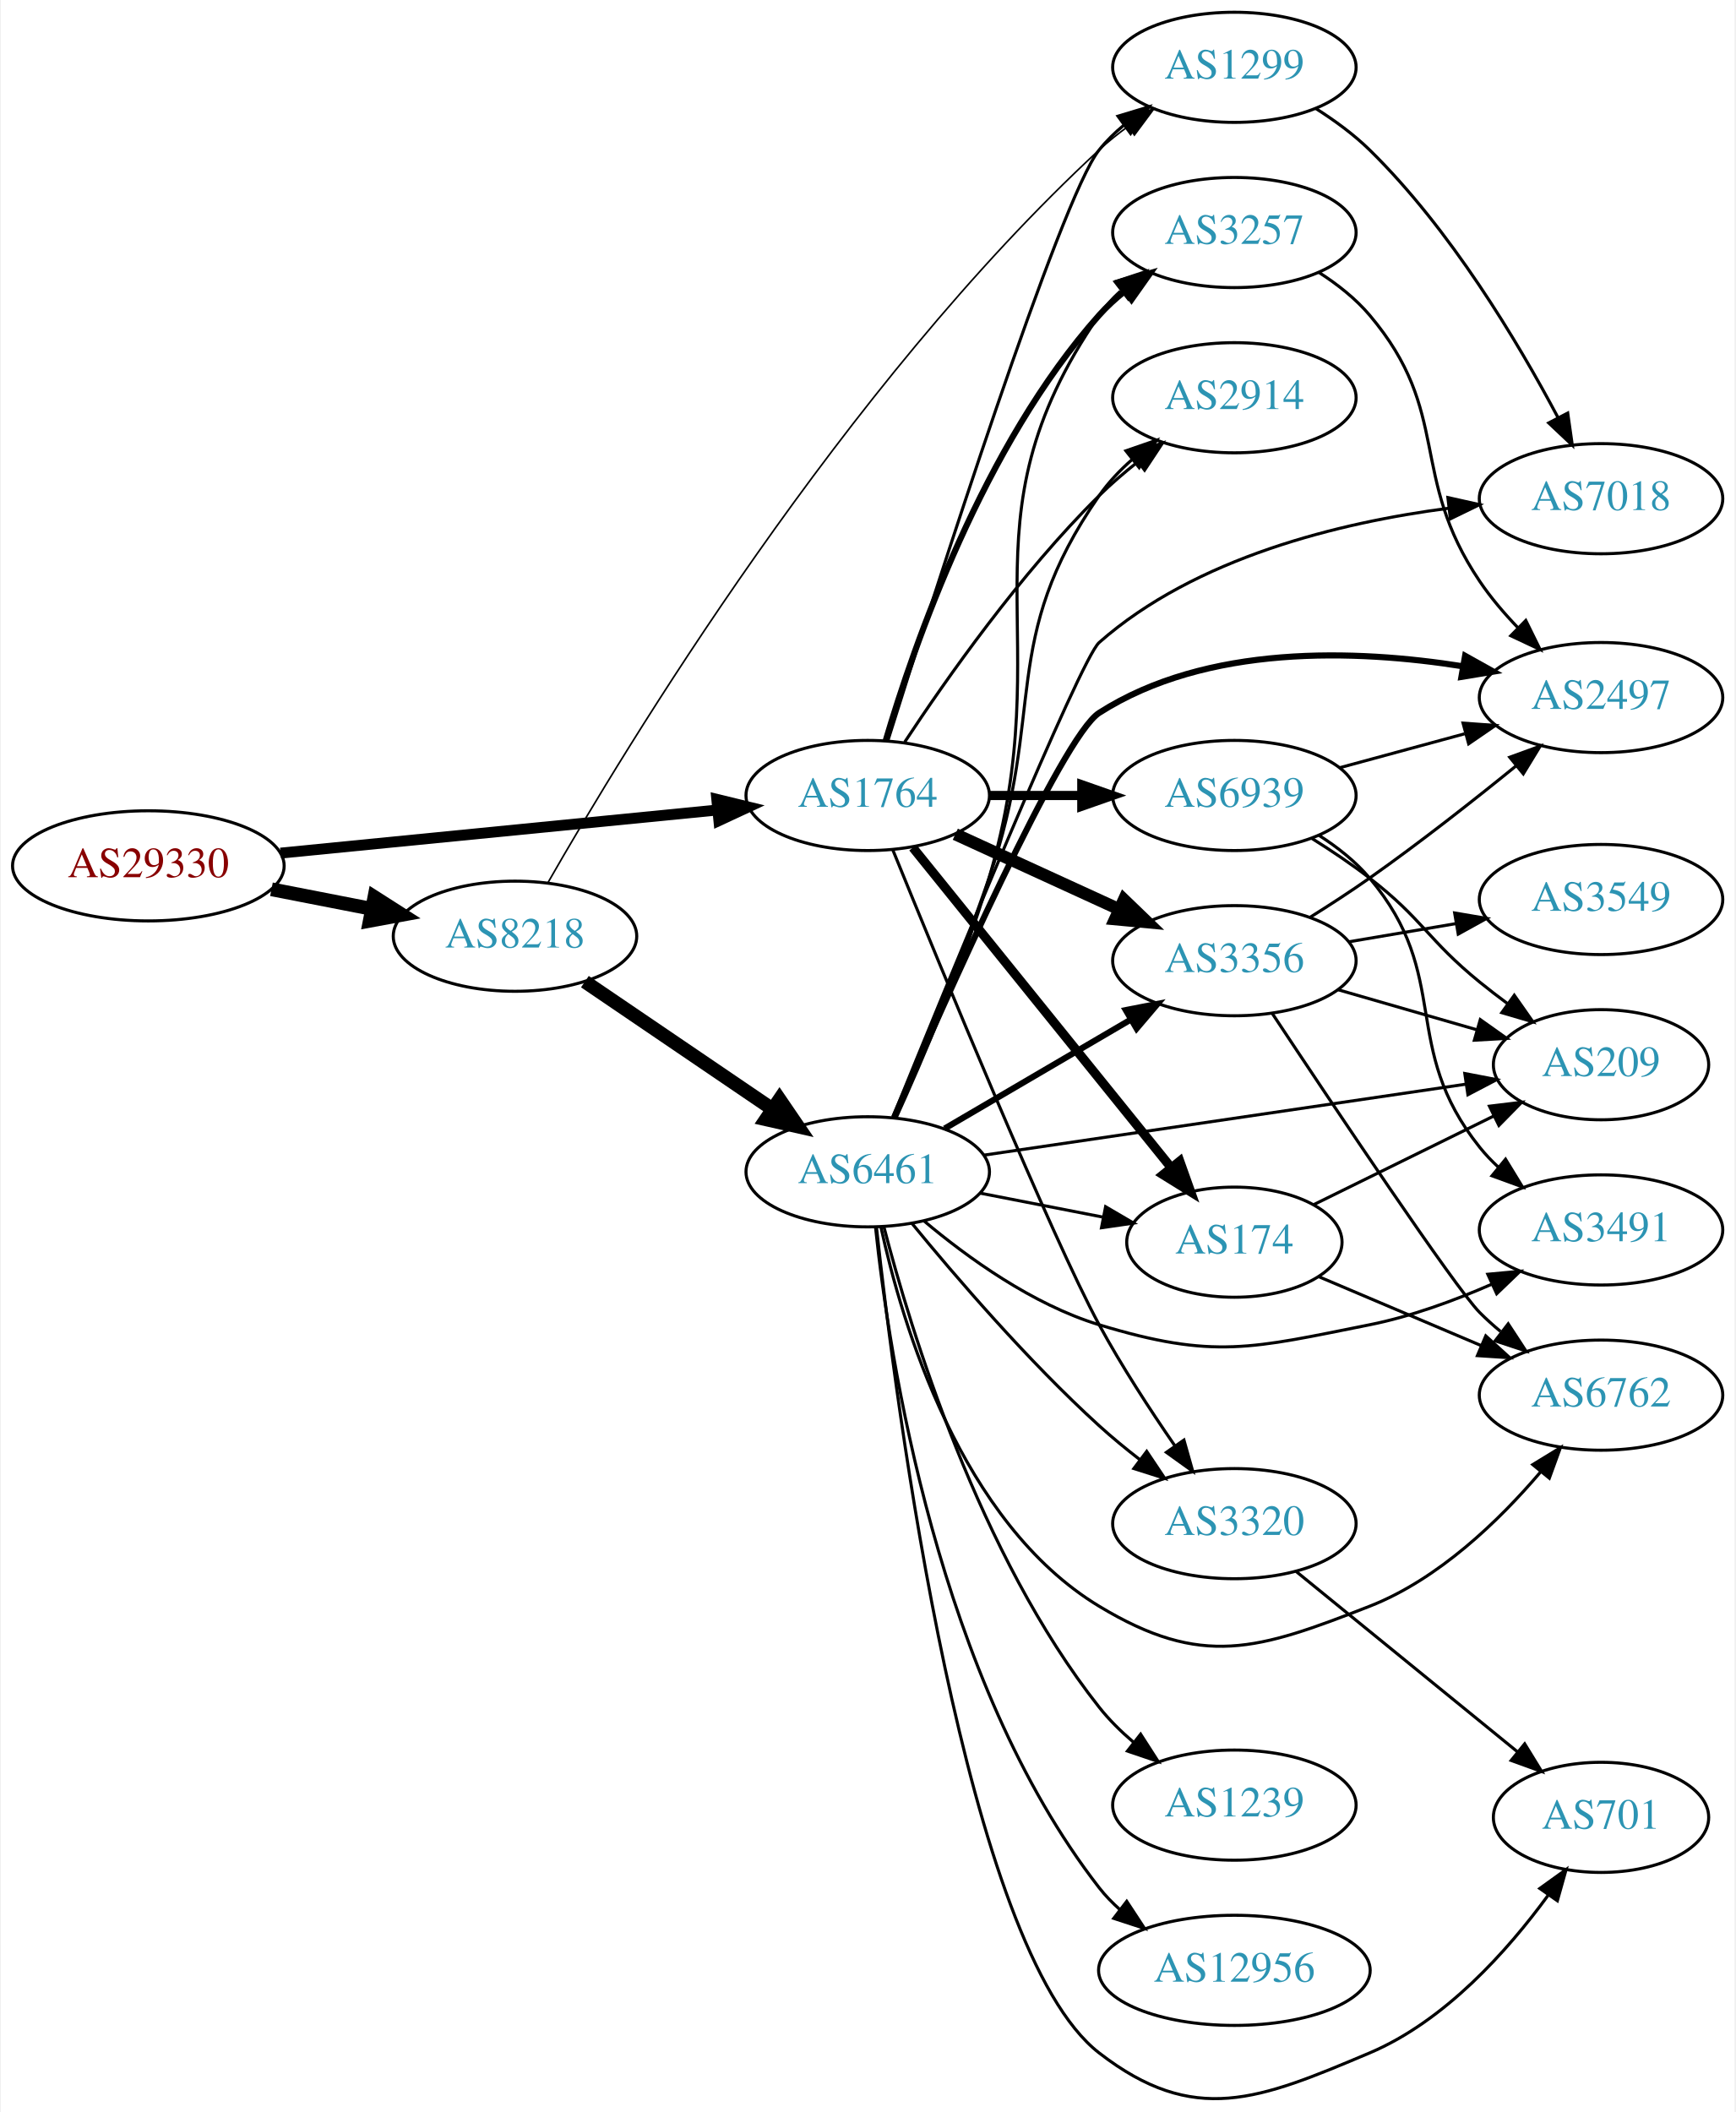
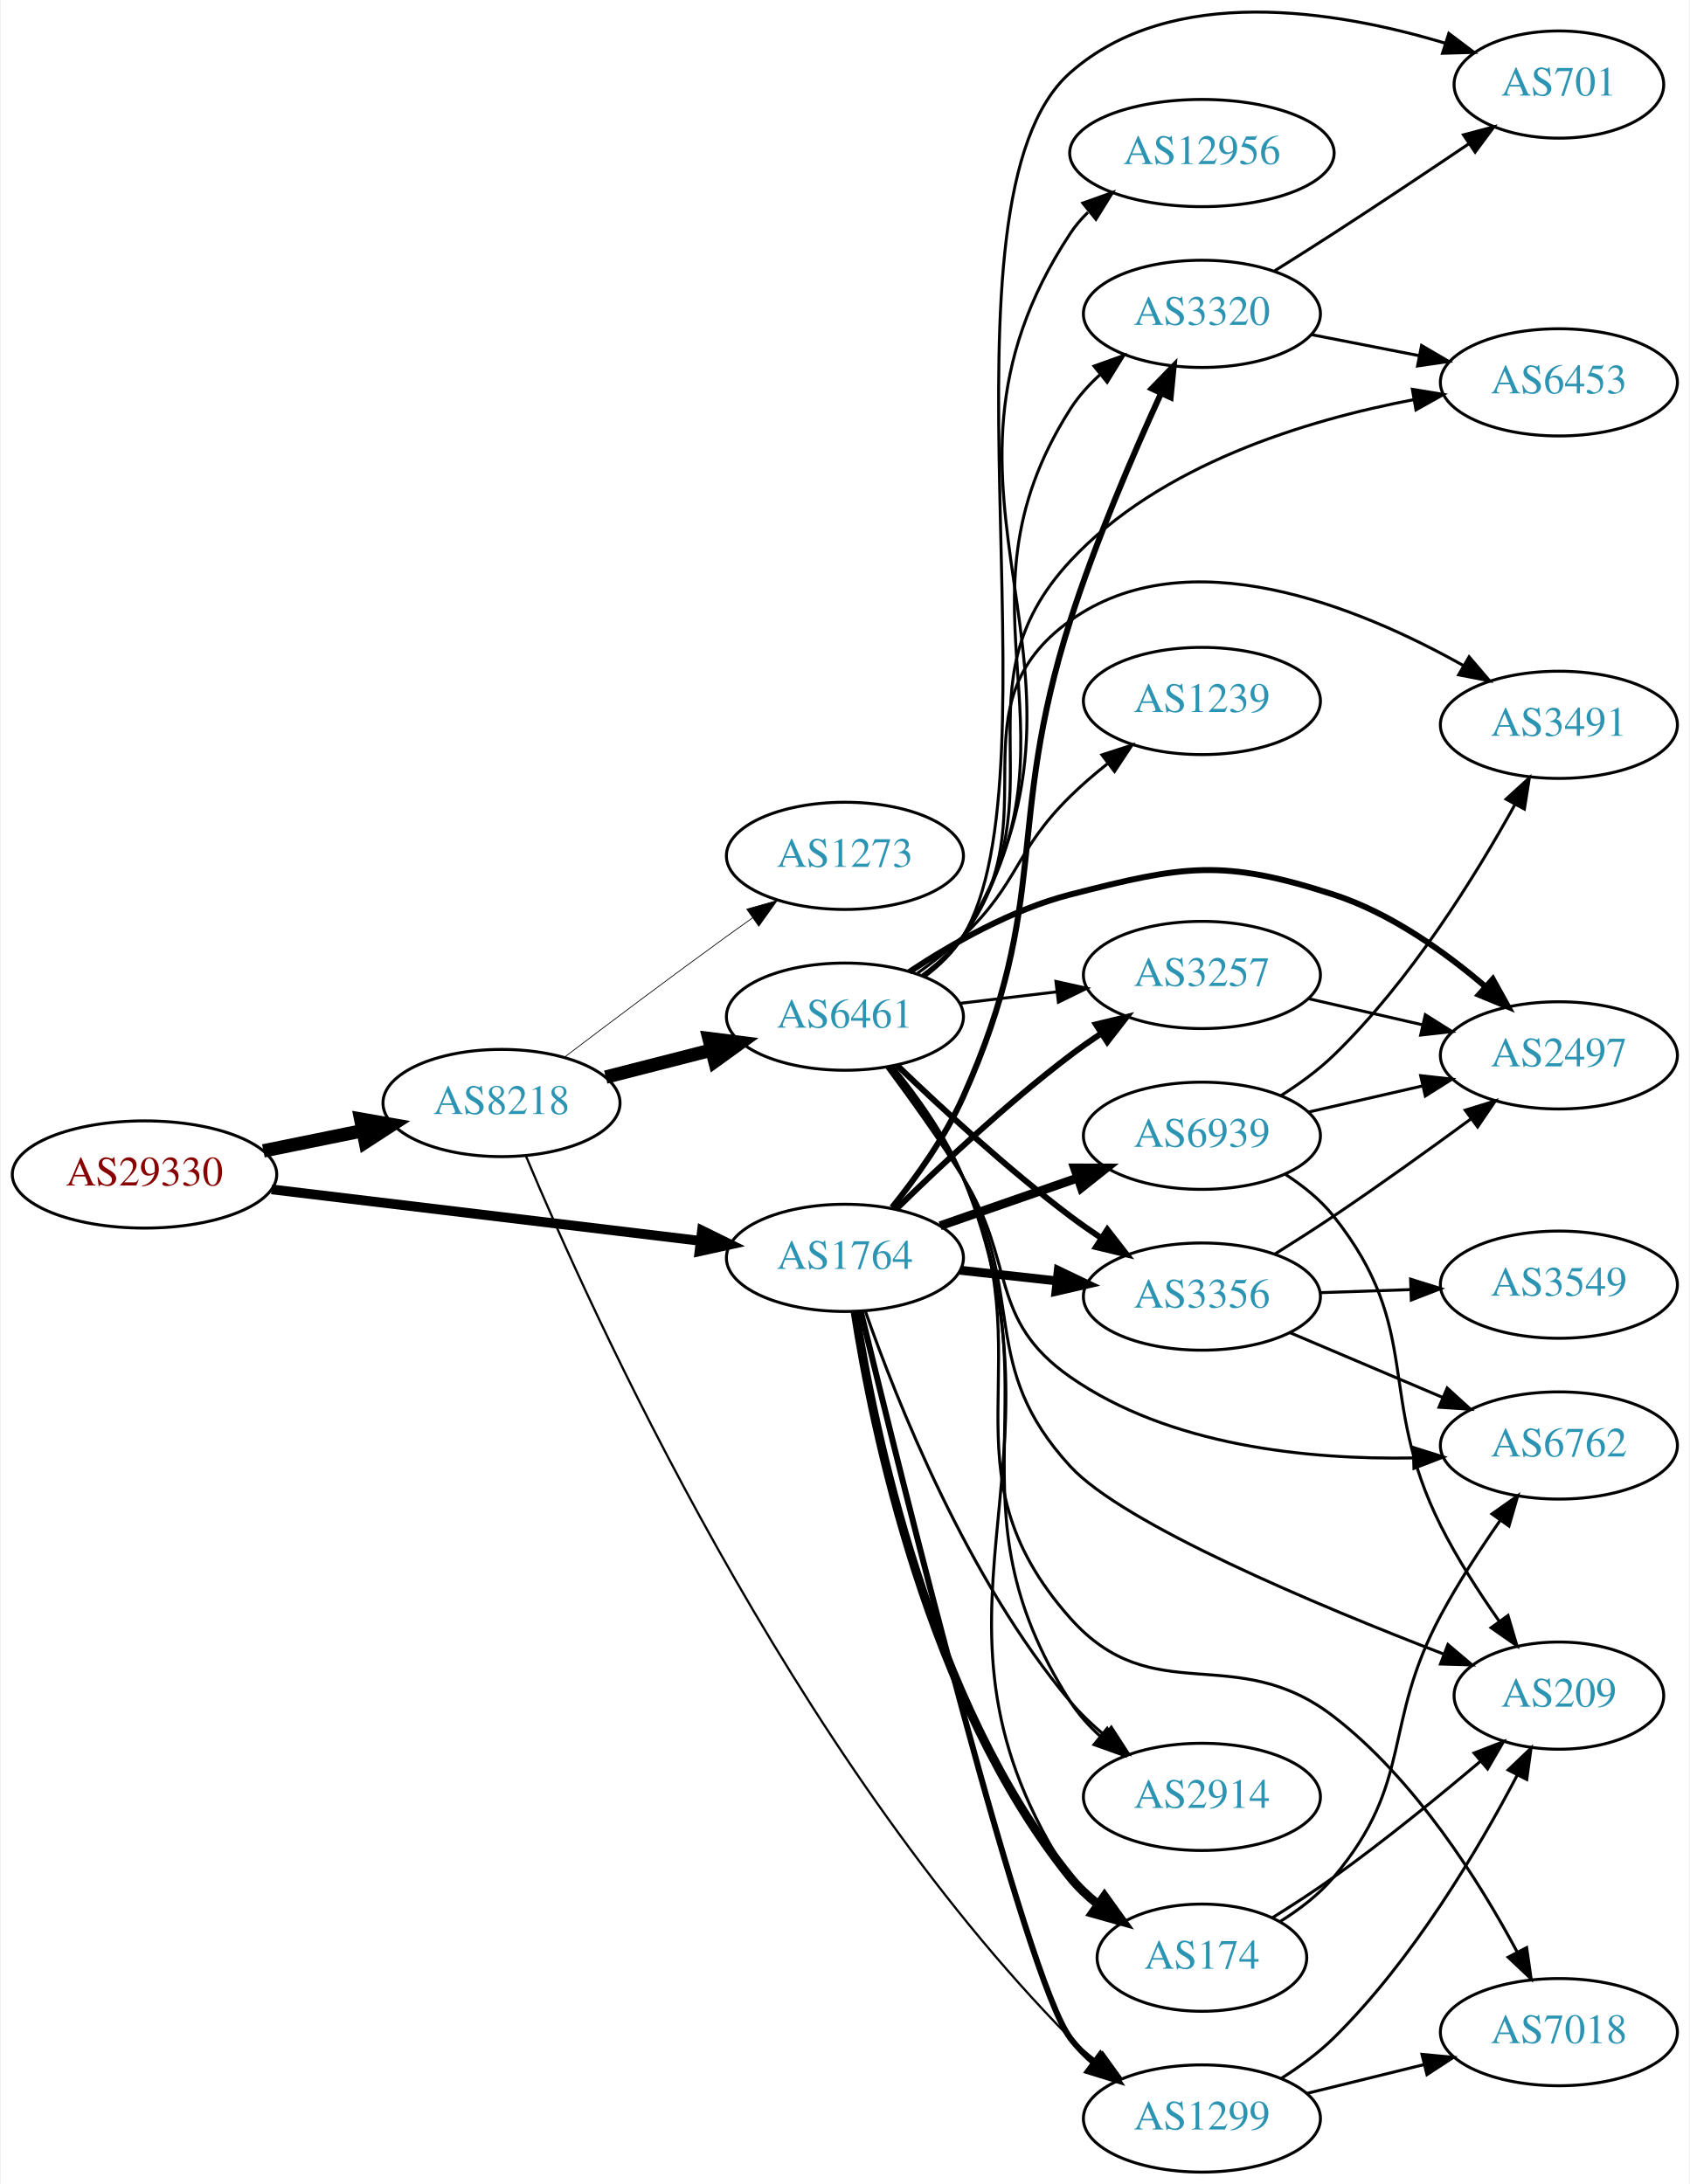
- <svg xmlns="http://www.w3.org/2000/svg" xmlns:xlink="http://www.w3.org/1999/xlink" width="567pt" height="690pt" viewBox="0.00 0.00 566.66 690.30">
-   <g id="graph0" class="graph" transform="scale(1 1) rotate(0) translate(4 686.305)">
-     <polygon fill="white" stroke="none" points="-4,4 -4,-686.305 562.663,-686.305 562.663,4 -4,4" />
+ <svg xmlns="http://www.w3.org/2000/svg" xmlns:xlink="http://www.w3.org/1999/xlink" width="567pt" height="733pt" viewBox="0.00 0.00 566.66 733.39">
+   <g id="graph0" class="graph" transform="scale(1 1) rotate(0) translate(4 729.393)">
+     <polygon fill="white" stroke="none" points="-4,4 -4,-729.393 562.663,-729.393 562.663,4 -4,4" />
    <g id="node1" class="node">
      <g id="a_node1">
        <a xlink:href="/asn/29330" xlink:title="AS29330 ~ NEXTLAYER-IN-A-BOX [AT]">
-           <ellipse fill="#ffffff" stroke="black" cx="44.196" cy="-403.305" rx="44.393" ry="18" />
-           <text text-anchor="middle" x="44.196" y="-399.605" font-family="Times,serif" font-size="14.00" fill="#880000">AS29330</text>
+           <ellipse fill="#ffffff" stroke="black" cx="44.196" cy="-335" rx="44.393" ry="18" />
+           <text text-anchor="middle" x="44.196" y="-331.3" font-family="Times,serif" font-size="14.00" fill="#880000">AS29330</text>
        </a>
      </g>
    </g>
    <g id="node2" class="node">
      <g id="a_node2">
        <a xlink:href="/asn/8218" xlink:title="AS8218 ~ legacy Neotelecoms [FR]">
-           <ellipse fill="#ffffff" stroke="black" cx="164.039" cy="-380.305" rx="39.794" ry="18" />
-           <text text-anchor="middle" x="164.039" y="-376.605" font-family="Times,serif" font-size="14.00" fill="#2c94b3">AS8218</text>
+           <ellipse fill="#ffffff" stroke="black" cx="164.039" cy="-359" rx="39.794" ry="18" />
+           <text text-anchor="middle" x="164.039" y="-355.3" font-family="Times,serif" font-size="14.00" fill="#2c94b3">AS8218</text>
        </a>
      </g>
    </g>
    <g id="edge1" class="edge">
-       <path fill="none" stroke="black" stroke-width="4.5" d="M84.436,-395.646C94.888,-393.606 106.274,-391.384 117.052,-389.28" />
-       <polygon fill="black" stroke="black" stroke-width="4.5" points="118.089,-393.09 127.149,-387.309 116.58,-385.361 118.089,-393.09" />
+       <path fill="none" stroke="black" stroke-width="4.5" d="M84.109,-342.925C94.785,-345.099 106.456,-347.476 117.47,-349.719" />
+       <polygon fill="black" stroke="black" stroke-width="4.5" points="116.768,-353.595 127.352,-351.732 118.339,-345.878 116.768,-353.595" />
    </g>
    <g id="node3" class="node">
      <g id="a_node3">
        <a xlink:href="/asn/1764" xlink:title="AS1764 ~ NEXTLAYER-AS [AT]">
-           <ellipse fill="#ffffff" stroke="black" cx="279.332" cy="-426.305" rx="39.794" ry="18" />
-           <text text-anchor="middle" x="279.332" y="-422.605" font-family="Times,serif" font-size="14.00" fill="#2c94b3">AS1764</text>
+           <ellipse fill="#ffffff" stroke="black" cx="279.332" cy="-307" rx="39.794" ry="18" />
+           <text text-anchor="middle" x="279.332" y="-303.3" font-family="Times,serif" font-size="14.00" fill="#2c94b3">AS1764</text>
        </a>
      </g>
    </g>
    <g id="edge2" class="edge">
-       <path fill="none" stroke="black" stroke-width="3.553" d="M87.415,-407.47C127.661,-411.44 188.2,-417.413 230.277,-421.564" />
-       <polygon fill="black" stroke="black" stroke-width="3.553" points="229.991,-425.053 240.286,-422.551 230.678,-418.086 229.991,-425.053" />
+       <path fill="none" stroke="black" stroke-width="3.273" d="M86.876,-329.994C127.289,-325.141 188.527,-317.786 230.812,-312.707" />
+       <polygon fill="black" stroke="black" stroke-width="3.273" points="231.351,-316.168 240.862,-311.5 230.516,-309.218 231.351,-316.168" />
    </g>
    <g id="node4" class="node">
      <g id="a_node4">
        <a xlink:href="/asn/6461" xlink:title="AS6461 ~ Zayo Bandwidth [US]">
-           <ellipse fill="#ffffff" stroke="black" cx="279.332" cy="-303.305" rx="39.794" ry="18" />
-           <text text-anchor="middle" x="279.332" y="-299.605" font-family="Times,serif" font-size="14.00" fill="#2c94b3">AS6461</text>
+           <ellipse fill="#ffffff" stroke="black" cx="279.332" cy="-388" rx="39.794" ry="18" />
+           <text text-anchor="middle" x="279.332" y="-384.3" font-family="Times,serif" font-size="14.00" fill="#2c94b3">AS6461</text>
        </a>
      </g>
    </g>
    <g id="edge3" class="edge">
-       <path fill="none" stroke="black" stroke-width="4.5" d="M186.883,-365.458C204.28,-353.634 228.827,-336.95 248.11,-323.845" />
-       <polygon fill="black" stroke="black" stroke-width="4.5" points="250.497,-326.983 256.555,-318.106 246.071,-320.47 250.497,-326.983" />
+       <path fill="none" stroke="black" stroke-width="4.5" d="M199.03,-367.701C210.233,-370.568 222.85,-373.798 234.671,-376.824" />
+       <polygon fill="black" stroke="black" stroke-width="4.5" points="233.7,-380.64 244.364,-379.305 235.653,-373.011 233.7,-380.64" />
    </g>
    <g id="node5" class="node">
      <g id="a_node5">
        <a xlink:href="/asn/1299" xlink:title="AS1299 ~ Telia Carrier [EU]">
-           <ellipse fill="#ffffff" stroke="black" cx="399.174" cy="-664.305" rx="39.794" ry="18" />
-           <text text-anchor="middle" x="399.174" y="-660.605" font-family="Times,serif" font-size="14.00" fill="#2c94b3">AS1299</text>
+           <ellipse fill="#ffffff" stroke="black" cx="399.174" cy="-18" rx="39.794" ry="18" />
+           <text text-anchor="middle" x="399.174" y="-14.3" font-family="Times,serif" font-size="14.00" fill="#2c94b3">AS1299</text>
        </a>
      </g>
    </g>
    <g id="edge4" class="edge">
-       <path fill="none" stroke="black" stroke-width="0.529" d="M174.709,-397.644C199.913,-441.73 271.486,-560.071 354.978,-637.305 357.889,-639.998 361.106,-642.576 364.432,-644.997" />
-       <polygon fill="black" stroke="black" stroke-width="0.529" points="362.569,-647.962 372.813,-650.666 366.491,-642.164 362.569,-647.962" />
-     </g>
-     <g id="edge27" class="edge">
-       <path fill="none" stroke="black" d="M285.887,-444.115C300.958,-492.101 342.334,-621.544 354.978,-637.305 357.33,-640.237 360.092,-642.939 363.062,-645.408" />
-       <polygon fill="black" stroke="black" points="361.131,-648.331 371.274,-651.392 365.254,-642.674 361.131,-648.331" />
+       <path fill="none" stroke="black" stroke-width="0.75" d="M172.289,-341.094C193.738,-289.826 261.289,-140.069 354.978,-45 357.616,-42.323 360.569,-39.791 363.659,-37.429" />
+       <polygon fill="black" stroke="black" stroke-width="0.75" points="365.833,-40.18 372.038,-31.592 361.832,-34.436 365.833,-40.18" />
    </g>
    <g id="node6" class="node">
      <g id="a_node6">
-         <a xlink:href="/asn/3257" xlink:title="AS3257 ~ GTT [DE]">
-           <ellipse fill="#ffffff" stroke="black" cx="399.174" cy="-610.305" rx="39.794" ry="18" />
-           <text text-anchor="middle" x="399.174" y="-606.605" font-family="Times,serif" font-size="14.00" fill="#2c94b3">AS3257</text>
-         </a>
-       </g>
-     </g>
-     <g id="edge23" class="edge">
-       <path fill="none" stroke="black" stroke-width="2" d="M285.195,-444.187C294.425,-475.441 317.024,-540.722 354.978,-583.305 357.479,-586.111 360.34,-588.729 363.373,-591.145" />
-       <polygon fill="black" stroke="black" stroke-width="2" points="361.496,-594.105 371.672,-597.056 365.557,-588.404 361.496,-594.105" />
+         <a xlink:href="/asn/1273" xlink:title="AS1273 ~ Vodafone Group PLC [EU]">
+           <ellipse fill="#ffffff" stroke="black" cx="279.332" cy="-442" rx="39.794" ry="18" />
+           <text text-anchor="middle" x="279.332" y="-438.3" font-family="Times,serif" font-size="14.00" fill="#2c94b3">AS1273</text>
+         </a>
+       </g>
+     </g>
+     <g id="edge5" class="edge">
+       <path fill="none" stroke="black" stroke-width="0.25" d="M185.178,-374.398C200.123,-385.753 221.052,-401.508 239.685,-415 242.488,-417.03 245.419,-419.125 248.36,-421.21" />
+       <polygon fill="black" stroke="black" stroke-width="0.25" points="246.382,-424.098 256.574,-426.991 250.411,-418.373 246.382,-424.098" />
+     </g>
+     <g id="edge29" class="edge">
+       <path fill="none" stroke="black" stroke-width="2" d="M284.661,-289.011C298.217,-233.138 339.84,-65.128 354.978,-45 357.237,-41.996 359.937,-39.246 362.868,-36.747" />
+       <polygon fill="black" stroke="black" stroke-width="2" points="365.063,-39.477 371.027,-30.72 360.904,-33.847 365.063,-39.477" />
    </g>
    <g id="node7" class="node">
      <g id="a_node7">
-         <a xlink:href="/asn/2914" xlink:title="AS2914 ~ NTT America, Inc. [US]">
-           <ellipse fill="#ffffff" stroke="black" cx="399.174" cy="-556.305" rx="39.794" ry="18" />
-           <text text-anchor="middle" x="399.174" y="-552.605" font-family="Times,serif" font-size="14.00" fill="#2c94b3">AS2914</text>
-         </a>
-       </g>
-     </g>
-     <g id="edge26" class="edge">
-       <path fill="none" stroke="black" d="M291.421,-443.771C304.96,-464.341 329.25,-498.918 354.978,-524.305 358.783,-528.06 363.049,-531.736 367.377,-535.182" />
-       <polygon fill="black" stroke="black" points="365.594,-538.223 375.675,-541.482 369.827,-532.647 365.594,-538.223" />
+         <a xlink:href="/asn/174" xlink:title="AS174 ~ Cogent Communications [US]">
+           <ellipse fill="#ffffff" stroke="black" cx="399.174" cy="-72" rx="35.194" ry="18" />
+           <text text-anchor="middle" x="399.174" y="-68.3" font-family="Times,serif" font-size="14.00" fill="#2c94b3">AS174</text>
+         </a>
+       </g>
+     </g>
+     <g id="edge24" class="edge">
+       <path fill="none" stroke="black" stroke-width="3" d="M282.75,-288.916C288.724,-250.228 307.309,-158.147 354.978,-99 357.663,-95.669 360.875,-92.633 364.32,-89.899" />
+       <polygon fill="black" stroke="black" stroke-width="3" points="366.458,-92.675 372.641,-84.072 362.442,-86.941 366.458,-92.675" />
    </g>
    <g id="node8" class="node">
      <g id="a_node8">
-         <a xlink:href="/asn/174" xlink:title="AS174 ~ Cogent Communications [US]">
-           <ellipse fill="#ffffff" stroke="black" cx="399.174" cy="-280.305" rx="35.194" ry="18" />
-           <text text-anchor="middle" x="399.174" y="-276.605" font-family="Times,serif" font-size="14.00" fill="#2c94b3">AS174</text>
+         <a xlink:href="/asn/3257" xlink:title="AS3257 ~ GTT [DE]">
+           <ellipse fill="#ffffff" stroke="black" cx="399.174" cy="-402" rx="39.794" ry="18" />
+           <text text-anchor="middle" x="399.174" y="-398.3" font-family="Times,serif" font-size="14.00" fill="#2c94b3">AS3257</text>
        </a>
      </g>
    </g>
    <g id="edge25" class="edge">
-       <path fill="none" stroke="black" stroke-width="3" d="M294.08,-409.271C314.947,-383.418 354.704,-334.162 378.588,-304.571" />
-       <polygon fill="black" stroke="black" stroke-width="3" points="381.317,-306.762 384.874,-296.782 375.87,-302.365 381.317,-306.762" />
+       <path fill="none" stroke="black" stroke-width="2" d="M296.48,-323.296C311.116,-337.671 333.605,-358.795 354.978,-375 358.308,-377.525 361.88,-380.037 365.492,-382.456" />
+       <polygon fill="black" stroke="black" stroke-width="2" points="363.597,-385.399 373.895,-387.892 367.399,-379.522 363.597,-385.399" />
+     </g>
+     <g id="node14" class="node">
+       <g id="a_node14">
+         <a xlink:href="/asn/3356" xlink:title="AS3356 ~ Level 3 Parent, LLC [US]">
+           <ellipse fill="#ffffff" stroke="black" cx="399.174" cy="-294" rx="39.794" ry="18" />
+           <text text-anchor="middle" x="399.174" y="-290.3" font-family="Times,serif" font-size="14.00" fill="#2c94b3">AS3356</text>
+         </a>
+       </g>
+     </g>
+     <g id="edge28" class="edge">
+       <path fill="none" stroke="black" stroke-width="3" d="M317.942,-302.851C328.253,-301.713 339.57,-300.465 350.37,-299.274" />
+       <polygon fill="black" stroke="black" stroke-width="3" points="350.961,-302.73 360.517,-298.154 350.194,-295.772 350.961,-302.73" />
+     </g>
+     <g id="node17" class="node">
+       <g id="a_node17">
+         <a xlink:href="/asn/2914" xlink:title="AS2914 ~ NTT America, Inc. [US]">
+           <ellipse fill="#ffffff" stroke="black" cx="399.174" cy="-126" rx="39.794" ry="18" />
+           <text text-anchor="middle" x="399.174" y="-122.3" font-family="Times,serif" font-size="14.00" fill="#2c94b3">AS2914</text>
+         </a>
+       </g>
+     </g>
+     <g id="edge23" class="edge">
+       <path fill="none" stroke="black" d="M286.258,-288.913C296.64,-259.188 320.358,-199.201 354.978,-158 358.344,-153.994 362.307,-150.208 366.445,-146.738" />
+       <polygon fill="black" stroke="black" points="368.754,-149.376 374.505,-140.478 364.461,-143.848 368.754,-149.376" />
+     </g>
+     <g id="node18" class="node">
+       <g id="a_node18">
+         <a xlink:href="/asn/3320" xlink:title="AS3320 ~ DTAG [DE]">
+           <ellipse fill="#ffffff" stroke="black" cx="399.174" cy="-624" rx="39.794" ry="18" />
+           <text text-anchor="middle" x="399.174" y="-620.3" font-family="Times,serif" font-size="14.00" fill="#2c94b3">AS3320</text>
+         </a>
+       </g>
+     </g>
+     <g id="edge27" class="edge">
+       <path fill="none" stroke="black" stroke-width="2" d="M295.129,-323.9C303.283,-334.033 312.944,-347.533 318.978,-361 348.782,-427.517 332.798,-451.568 354.978,-521 363.447,-547.509 375.996,-576.667 385.389,-597.172" />
+       <polygon fill="black" stroke="black" stroke-width="2" points="382.33,-598.896 389.715,-606.494 388.68,-595.949 382.33,-598.896" />
+     </g>
+     <g id="node22" class="node">
+       <g id="a_node22">
+         <a xlink:href="/asn/6939" xlink:title="AS6939 ~ Hurricane Electric LLC [US]">
+           <ellipse fill="#ffffff" stroke="black" cx="399.174" cy="-348" rx="39.794" ry="18" />
+           <text text-anchor="middle" x="399.174" y="-344.3" font-family="Times,serif" font-size="14.00" fill="#2c94b3">AS6939</text>
+         </a>
+       </g>
+     </g>
+     <g id="edge26" class="edge">
+       <path fill="none" stroke="black" stroke-width="3" d="M311.293,-317.772C325.39,-322.677 342.266,-328.548 357.38,-333.807" />
+       <polygon fill="black" stroke="black" stroke-width="3" points="356.415,-337.177 367.01,-337.157 358.715,-330.566 356.415,-337.177" />
+     </g>
+     <g id="edge6" class="edge">
+       <path fill="none" stroke="black" d="M295.482,-371.251C303.753,-361.168 313.414,-347.668 318.978,-334 358.816,-236.135 296.888,-187.262 354.978,-99 357.33,-95.426 360.336,-92.239 363.664,-89.42" />
+       <polygon fill="black" stroke="black" points="365.801,-92.194 371.859,-83.501 361.703,-86.519 365.801,-92.194" />
+     </g>
+     <g id="edge7" class="edge">
+       <path fill="none" stroke="black" d="M317.942,-392.468C328.253,-393.693 339.57,-395.038 350.37,-396.321" />
+       <polygon fill="black" stroke="black" points="350.174,-399.822 360.517,-397.526 351,-392.871 350.174,-399.822" />
+     </g>
+     <g id="node9" class="node">
+       <g id="a_node9">
+         <a xlink:href="/asn/701" xlink:title="AS701 ~ UUNET [US]">
+           <ellipse fill="#ffffff" stroke="black" cx="519.017" cy="-701" rx="35.194" ry="18" />
+           <text text-anchor="middle" x="519.017" y="-697.3" font-family="Times,serif" font-size="14.00" fill="#2c94b3">AS701</text>
+         </a>
+       </g>
+     </g>
+     <g id="edge8" class="edge">
+       <path fill="none" stroke="black" d="M306.021,-401.372C311.058,-405.128 315.768,-409.672 318.978,-415 352.491,-470.624 306.313,-662.002 354.978,-705 388.919,-734.988 444.1,-725.939 480.726,-714.928" />
+       <polygon fill="black" stroke="black" points="482.067,-718.174 490.531,-711.801 479.94,-711.505 482.067,-718.174" />
+     </g>
+     <g id="node10" class="node">
+       <g id="a_node10">
+         <a xlink:href="/asn/209" xlink:title="AS209 ~ CenturyLink Communications, LLC [US]">
+           <ellipse fill="#ffffff" stroke="black" cx="519.017" cy="-160" rx="35.194" ry="18" />
+           <text text-anchor="middle" x="519.017" y="-156.3" font-family="Times,serif" font-size="14.00" fill="#2c94b3">AS209</text>
+         </a>
+       </g>
+     </g>
+     <g id="edge9" class="edge">
+       <path fill="none" stroke="black" d="M294.093,-371.252C302.092,-360.954 311.948,-347.236 318.978,-334 340.549,-293.389 323.887,-270.881 354.978,-237 372.846,-217.528 438.069,-190.246 480.407,-173.926" />
+       <polygon fill="black" stroke="black" points="481.757,-177.157 489.851,-170.321 479.261,-170.618 481.757,-177.157" />
+     </g>
+     <g id="node11" class="node">
+       <g id="a_node11">
+         <a xlink:href="/asn/7018" xlink:title="AS7018 ~ AT&amp;T Services, Inc. [US]">
+           <ellipse fill="#ffffff" stroke="black" cx="519.017" cy="-47" rx="39.794" ry="18" />
+           <text text-anchor="middle" x="519.017" y="-43.3" font-family="Times,serif" font-size="14.00" fill="#2c94b3">AS7018</text>
+         </a>
+       </g>
+     </g>
+     <g id="edge10" class="edge">
+       <path fill="none" stroke="black" d="M295.042,-371.06C303.166,-360.914 312.828,-347.414 318.978,-334 347.192,-272.464 310.034,-236.623 354.978,-186 382.819,-154.642 410.173,-178.62 443.37,-153 470.777,-131.849 492.197,-97.85 504.93,-74.076" />
+       <polygon fill="black" stroke="black" points="508.196,-75.382 509.692,-64.893 501.982,-72.159 508.196,-75.382" />
    </g>
    <g id="node12" class="node">
      <g id="a_node12">
-         <a xlink:href="/asn/3356" xlink:title="AS3356 ~ Level 3 Parent, LLC [US]">
-           <ellipse fill="#ffffff" stroke="black" cx="399.174" cy="-372.305" rx="39.794" ry="18" />
-           <text text-anchor="middle" x="399.174" y="-368.605" font-family="Times,serif" font-size="14.00" fill="#2c94b3">AS3356</text>
-         </a>
-       </g>
-     </g>
-     <g id="edge22" class="edge">
-       <path fill="none" stroke="black" stroke-width="4" d="M307.96,-413.644C323.917,-406.332 344.188,-397.043 361.471,-389.124" />
-       <polygon fill="black" stroke="black" stroke-width="4" points="363.085,-392.234 370.718,-384.886 360.169,-385.87 363.085,-392.234" />
-     </g>
-     <g id="node14" class="node">
-       <g id="a_node14">
-         <a xlink:href="/asn/3320" xlink:title="AS3320 ~ DTAG [DE]">
-           <ellipse fill="#ffffff" stroke="black" cx="399.174" cy="-188.305" rx="39.794" ry="18" />
-           <text text-anchor="middle" x="399.174" y="-184.605" font-family="Times,serif" font-size="14.00" fill="#2c94b3">AS3320</text>
-         </a>
-       </g>
-     </g>
-     <g id="edge24" class="edge">
-       <path fill="none" stroke="black" d="M287.478,-408.649C302.962,-370.583 339.461,-281.916 354.978,-253.305 362.287,-239.827 371.575,-225.565 379.663,-213.844" />
-       <polygon fill="black" stroke="black" points="382.686,-215.629 385.562,-205.432 376.955,-211.61 382.686,-215.629" />
+         <a xlink:href="/asn/6453" xlink:title="AS6453 ~ TATA COMMUNICATIONS (AMERICA) INC [US]">
+           <ellipse fill="#ffffff" stroke="black" cx="519.017" cy="-601" rx="39.794" ry="18" />
+           <text text-anchor="middle" x="519.017" y="-597.3" font-family="Times,serif" font-size="14.00" fill="#2c94b3">AS6453</text>
+         </a>
+       </g>
+     </g>
+     <g id="edge11" class="edge">
+       <path fill="none" stroke="black" d="M305.424,-401.763C310.492,-405.499 315.366,-409.936 318.978,-415 352.801,-462.413 315.354,-498.316 354.978,-541 384.989,-573.328 433.921,-588.301 470.361,-595.198" />
+       <polygon fill="black" stroke="black" points="469.827,-598.658 480.281,-596.936 471.036,-591.763 469.827,-598.658" />
+     </g>
+     <g id="node13" class="node">
+       <g id="a_node13">
+         <a xlink:href="/asn/6762" xlink:title="AS6762 ~ TELECOM ITALIA SPARKLE S.p.A. [IT]">
+           <ellipse fill="#ffffff" stroke="black" cx="519.017" cy="-244" rx="39.794" ry="18" />
+           <text text-anchor="middle" x="519.017" y="-240.3" font-family="Times,serif" font-size="14.00" fill="#2c94b3">AS6762</text>
+         </a>
+       </g>
+     </g>
+     <g id="edge12" class="edge">
+       <path fill="none" stroke="black" d="M293.443,-370.878C301.212,-360.447 311.054,-346.721 318.978,-334 336.852,-305.308 327.25,-286.336 354.978,-267 388.339,-243.736 434.979,-239.227 469.833,-239.811" />
+       <polygon fill="black" stroke="black" points="470.137,-243.323 480.243,-240.141 470.359,-236.326 470.137,-243.323" />
+     </g>
+     <g id="edge13" class="edge">
+       <path fill="none" stroke="black" stroke-width="2" d="M296.809,-371.691C311.477,-357.551 333.827,-336.914 354.978,-321 358.317,-318.488 361.895,-315.983 365.51,-313.568" />
+       <polygon fill="black" stroke="black" stroke-width="2" points="367.416,-316.504 373.917,-308.138 363.618,-310.624 367.416,-316.504" />
+     </g>
+     <g id="node15" class="node">
+       <g id="a_node15">
+         <a xlink:href="/asn/12956" xlink:title="AS12956 ~ TELXIUS [ES]">
+           <ellipse fill="#ffffff" stroke="black" cx="399.174" cy="-678" rx="44.393" ry="18" />
+           <text text-anchor="middle" x="399.174" y="-674.3" font-family="Times,serif" font-size="14.00" fill="#2c94b3">AS12956</text>
+         </a>
+       </g>
+     </g>
+     <g id="edge14" class="edge">
+       <path fill="none" stroke="black" d="M305.911,-401.439C310.954,-405.191 315.694,-409.717 318.978,-415 374.994,-505.11 296.675,-562.352 354.978,-651 356.664,-653.563 358.686,-655.927 360.922,-658.099" />
+       <polygon fill="black" stroke="black" points="359.191,-661.2 369.172,-664.755 363.586,-655.752 359.191,-661.2" />
+     </g>
+     <g id="node16" class="node">
+       <g id="a_node16">
+         <a xlink:href="/asn/3491" xlink:title="AS3491 ~ PCCW Global, Inc. [US]">
+           <ellipse fill="#ffffff" stroke="black" cx="519.017" cy="-486" rx="39.794" ry="18" />
+           <text text-anchor="middle" x="519.017" y="-482.3" font-family="Times,serif" font-size="14.00" fill="#2c94b3">AS3491</text>
+         </a>
+       </g>
+     </g>
+     <g id="edge15" class="edge">
+       <path fill="none" stroke="black" d="M305.242,-401.897C310.319,-405.626 315.242,-410.026 318.978,-415 348.858,-454.783 314.534,-492.022 354.978,-521 394.295,-549.17 451.734,-525.664 486.896,-505.934" />
+       <polygon fill="black" stroke="black" points="488.878,-508.831 495.76,-500.775 485.357,-502.781 488.878,-508.831" />
+     </g>
+     <g id="edge16" class="edge">
+       <path fill="none" stroke="black" d="M295.228,-371.144C303.415,-361.025 313.076,-347.525 318.978,-334 350.911,-260.822 312.062,-225.327 354.978,-158 357.659,-153.794 361.103,-149.95 364.874,-146.5" />
+       <polygon fill="black" stroke="black" points="367.361,-148.99 372.936,-139.981 362.959,-143.547 367.361,-148.99" />
+     </g>
+     <g id="edge17" class="edge">
+       <path fill="none" stroke="black" d="M305.72,-401.561C310.772,-405.307 315.565,-409.8 318.978,-415 363.027,-482.113 311.866,-524.282 354.978,-592 357.656,-596.207 361.099,-600.052 364.87,-603.503" />
+       <polygon fill="black" stroke="black" points="362.955,-606.455 372.931,-610.022 367.356,-601.013 362.955,-606.455" />
+     </g>
+     <g id="node19" class="node">
+       <g id="a_node19">
+         <a xlink:href="/asn/2497" xlink:title="AS2497 ~ Internet Initiative Japan Inc. [JP]">
+           <ellipse fill="#ffffff" stroke="black" cx="519.017" cy="-375" rx="39.794" ry="18" />
+           <text text-anchor="middle" x="519.017" y="-371.3" font-family="Times,serif" font-size="14.00" fill="#2c94b3">AS2497</text>
+         </a>
+       </g>
+     </g>
+     <g id="edge18" class="edge">
+       <path fill="none" stroke="black" stroke-width="2" d="M301.006,-403.078C315.359,-412.578 335.357,-423.966 354.978,-429 393.031,-438.763 405.995,-441.101 443.37,-429 462.451,-422.822 480.749,-409.741 494.452,-398.001" />
+       <polygon fill="black" stroke="black" stroke-width="2" points="496.826,-400.574 501.961,-391.306 492.168,-395.349 496.826,-400.574" />
    </g>
    <g id="node20" class="node">
      <g id="a_node20">
-         <a xlink:href="/asn/6939" xlink:title="AS6939 ~ Hurricane Electric LLC [US]">
-           <ellipse fill="#ffffff" stroke="black" cx="399.174" cy="-426.305" rx="39.794" ry="18" />
-           <text text-anchor="middle" x="399.174" y="-422.605" font-family="Times,serif" font-size="14.00" fill="#2c94b3">AS6939</text>
-         </a>
-       </g>
-     </g>
-     <g id="edge28" class="edge">
-       <path fill="none" stroke="black" stroke-width="3" d="M319.244,-426.305C328.798,-426.305 339.147,-426.305 349.11,-426.305" />
-       <polygon fill="black" stroke="black" stroke-width="3" points="349.302,-429.805 359.302,-426.305 349.302,-422.805 349.302,-429.805" />
-     </g>
-     <g id="edge5" class="edge">
-       <path fill="none" stroke="black" d="M288.634,-320.991C297.268,-339.984 310.661,-371.225 318.978,-399.305 342.643,-479.202 307.743,-514.657 354.978,-583.305 356.933,-586.146 359.295,-588.748 361.895,-591.119" />
-       <polygon fill="black" stroke="black" points="360.177,-594.213 370.236,-597.539 364.447,-588.666 360.177,-594.213" />
-     </g>
-     <g id="edge6" class="edge">
-       <path fill="none" stroke="black" d="M288.152,-321.145C296.384,-340.267 309.445,-371.614 318.978,-399.305 337.798,-453.97 322.01,-476.812 354.978,-524.305 357.962,-528.603 361.71,-532.553 365.745,-536.102" />
-       <polygon fill="black" stroke="black" points="363.718,-538.96 373.733,-542.417 368.059,-533.469 363.718,-538.96" />
-     </g>
-     <g id="edge7" class="edge">
-       <path fill="none" stroke="black" d="M316.008,-296.342C328.623,-293.879 342.931,-291.087 356.031,-288.53" />
-       <polygon fill="black" stroke="black" points="357.079,-291.892 366.224,-286.541 355.738,-285.021 357.079,-291.892" />
-     </g>
-     <g id="node9" class="node">
-       <g id="a_node9">
        <a xlink:href="/asn/1239" xlink:title="AS1239 ~ Sprint [US]">
-           <ellipse fill="#ffffff" stroke="black" cx="399.174" cy="-96.305" rx="39.794" ry="18" />
-           <text text-anchor="middle" x="399.174" y="-92.605" font-family="Times,serif" font-size="14.00" fill="#2c94b3">AS1239</text>
-         </a>
-       </g>
-     </g>
-     <g id="edge8" class="edge">
-       <path fill="none" stroke="black" d="M284.628,-285.295C293.343,-251.632 315.686,-178.085 354.978,-128.305 358.22,-124.198 362.113,-120.355 366.218,-116.857" />
-       <polygon fill="black" stroke="black" points="368.529,-119.493 374.254,-110.579 364.219,-113.977 368.529,-119.493" />
-     </g>
-     <g id="node10" class="node">
-       <g id="a_node10">
-         <a xlink:href="/asn/7018" xlink:title="AS7018 ~ AT&amp;T Services, Inc. [US]">
-           <ellipse fill="#ffffff" stroke="black" cx="519.017" cy="-523.305" rx="39.794" ry="18" />
-           <text text-anchor="middle" x="519.017" y="-519.605" font-family="Times,serif" font-size="14.00" fill="#2c94b3">AS7018</text>
-         </a>
-       </g>
-     </g>
-     <g id="edge9" class="edge">
-       <path fill="none" stroke="black" d="M287.545,-321.136C305.034,-364.208 348.718,-470.792 354.978,-476.305 386.567,-504.126 433.689,-515.532 469.161,-520.18" />
-       <polygon fill="black" stroke="black" points="468.959,-523.681 479.299,-521.369 469.774,-516.728 468.959,-523.681" />
-     </g>
-     <g id="node11" class="node">
-       <g id="a_node11">
-         <a xlink:href="/asn/12956" xlink:title="AS12956 ~ TELXIUS [ES]">
-           <ellipse fill="#ffffff" stroke="black" cx="399.174" cy="-42.305" rx="44.393" ry="18" />
-           <text text-anchor="middle" x="399.174" y="-38.605" font-family="Times,serif" font-size="14.00" fill="#2c94b3">AS12956</text>
-         </a>
-       </g>
-     </g>
-     <g id="edge10" class="edge">
-       <path fill="none" stroke="black" d="M281.873,-285.23C286.287,-243.168 302.265,-137.159 354.978,-69.305 356.986,-66.721 359.315,-64.32 361.832,-62.102" />
-       <polygon fill="black" stroke="black" points="363.989,-64.859 369.807,-56.005 359.737,-59.298 363.989,-64.859" />
-     </g>
-     <g id="edge11" class="edge">
-       <path fill="none" stroke="black" stroke-width="2" d="M304.463,-317.434C322.019,-327.714 345.993,-341.751 365.298,-353.055" />
-       <polygon fill="black" stroke="black" stroke-width="2" points="363.677,-356.161 374.075,-358.194 367.214,-350.121 363.677,-356.161" />
-     </g>
-     <g id="node13" class="node">
-       <g id="a_node13">
-         <a xlink:href="/asn/3491" xlink:title="AS3491 ~ PCCW Global, Inc. [US]">
-           <ellipse fill="#ffffff" stroke="black" cx="519.017" cy="-284.305" rx="39.794" ry="18" />
-           <text text-anchor="middle" x="519.017" y="-280.605" font-family="Times,serif" font-size="14.00" fill="#2c94b3">AS3491</text>
-         </a>
-       </g>
-     </g>
-     <g id="edge12" class="edge">
-       <path fill="none" stroke="black" d="M297.765,-287.212C311.974,-275.259 333.189,-259.928 354.978,-253.305 392.565,-241.879 404.843,-245.623 443.37,-253.305 456.835,-255.989 470.912,-261.15 483.165,-266.503" />
-       <polygon fill="black" stroke="black" points="482.005,-269.82 492.555,-270.792 484.914,-263.453 482.005,-269.82" />
-     </g>
-     <g id="edge13" class="edge">
-       <path fill="none" stroke="black" d="M293.738,-286.495C308.028,-269.054 331.75,-241.427 354.978,-220.305 359.121,-216.537 363.695,-212.778 368.27,-209.23" />
-       <polygon fill="black" stroke="black" points="370.518,-211.919 376.414,-203.116 366.315,-206.321 370.518,-211.919" />
-     </g>
-     <g id="node15" class="node">
-       <g id="a_node15">
-         <a xlink:href="/asn/701" xlink:title="AS701 ~ UUNET [US]">
-           <ellipse fill="#ffffff" stroke="black" cx="519.017" cy="-92.305" rx="35.194" ry="18" />
-           <text text-anchor="middle" x="519.017" y="-88.605" font-family="Times,serif" font-size="14.00" fill="#2c94b3">AS701</text>
-         </a>
-       </g>
-     </g>
-     <g id="edge14" class="edge">
-       <path fill="none" stroke="black" d="M282.171,-285.324C288.474,-227.655 311.269,-49.129 354.978,-15.305 386.047,8.738 407.193,0.01 443.37,-15.305 467.977,-25.721 488.454,-48.658 501.699,-66.804" />
-       <polygon fill="black" stroke="black" points="499.007,-69.062 507.606,-75.251 504.743,-65.05 499.007,-69.062" />
-     </g>
-     <g id="node16" class="node">
-       <g id="a_node16">
-         <a xlink:href="/asn/6762" xlink:title="AS6762 ~ TELECOM ITALIA SPARKLE S.p.A. [IT]">
-           <ellipse fill="#ffffff" stroke="black" cx="519.017" cy="-230.305" rx="39.794" ry="18" />
-           <text text-anchor="middle" x="519.017" y="-226.605" font-family="Times,serif" font-size="14.00" fill="#2c94b3">AS6762</text>
-         </a>
-       </g>
-     </g>
-     <g id="edge15" class="edge">
-       <path fill="none" stroke="black" d="M283.626,-285.312C290.504,-253.633 309.683,-188.666 354.978,-161.305 388.604,-140.992 406.787,-146.987 443.37,-161.305 465.902,-170.123 485.709,-189.286 499.248,-205.185" />
-       <polygon fill="black" stroke="black" points="496.701,-207.599 505.738,-213.129 502.122,-203.17 496.701,-207.599" />
-     </g>
-     <g id="node17" class="node">
-       <g id="a_node17">
-         <a xlink:href="/asn/2497" xlink:title="AS2497 ~ Internet Initiative Japan Inc. [JP]">
-           <ellipse fill="#ffffff" stroke="black" cx="519.017" cy="-458.305" rx="39.794" ry="18" />
-           <text text-anchor="middle" x="519.017" y="-454.605" font-family="Times,serif" font-size="14.00" fill="#2c94b3">AS2497</text>
-         </a>
-       </g>
-     </g>
-     <g id="edge16" class="edge">
-       <path fill="none" stroke="black" stroke-width="2" d="M287.973,-321.141C304.446,-359.189 342.793,-445.497 354.978,-453.305 390.135,-475.831 438.878,-474.068 473.895,-468.522" />
-       <polygon fill="black" stroke="black" stroke-width="2" points="474.587,-471.954 483.838,-466.788 473.385,-465.058 474.587,-471.954" />
-     </g>
-     <g id="node18" class="node">
-       <g id="a_node18">
-         <a xlink:href="/asn/209" xlink:title="AS209 ~ CenturyLink Communications, LLC [US]">
-           <ellipse fill="#ffffff" stroke="black" cx="519.017" cy="-338.305" rx="35.194" ry="18" />
-           <text text-anchor="middle" x="519.017" y="-334.605" font-family="Times,serif" font-size="14.00" fill="#2c94b3">AS209</text>
-         </a>
-       </g>
-     </g>
-     <g id="edge17" class="edge">
-       <path fill="none" stroke="black" d="M317.209,-308.735C359.791,-315.005 429.744,-325.306 474.831,-331.945" />
-       <polygon fill="black" stroke="black" points="474.486,-335.432 484.889,-333.427 475.506,-328.507 474.486,-335.432" />
+           <ellipse fill="#ffffff" stroke="black" cx="399.174" cy="-494" rx="39.794" ry="18" />
+           <text text-anchor="middle" x="399.174" y="-490.3" font-family="Times,serif" font-size="14.00" fill="#2c94b3">AS1239</text>
+         </a>
+       </g>
+     </g>
+     <g id="edge19" class="edge">
+       <path fill="none" stroke="black" d="M303.712,-402.606C308.977,-406.355 314.366,-410.586 318.978,-415 337.987,-433.194 336.224,-443.544 354.978,-462 358.789,-465.75 363.056,-469.424 367.386,-472.868" />
+       <polygon fill="black" stroke="black" points="365.604,-475.909 375.685,-479.167 369.836,-470.333 365.604,-475.909" />
+     </g>
+     <g id="edge37" class="edge">
+       <path fill="none" stroke="black" d="M425.746,-31.418C431.908,-35.319 438.199,-39.916 443.37,-45 470.011,-71.189 492.043,-108.491 505.104,-133.436" />
+       <polygon fill="black" stroke="black" points="501.991,-135.035 509.662,-142.343 508.222,-131.846 501.991,-135.035" />
+     </g>
+     <g id="edge38" class="edge">
+       <path fill="none" stroke="black" d="M434.259,-26.388C446.609,-29.427 460.742,-32.905 473.836,-36.127" />
+       <polygon fill="black" stroke="black" points="473.053,-39.539 483.6,-38.53 474.726,-32.742 473.053,-39.539" />
+     </g>
+     <g id="edge30" class="edge">
+       <path fill="none" stroke="black" d="M422.947,-85.486C429.642,-89.649 436.901,-94.363 443.37,-99 460.313,-111.144 478.44,-125.911 492.587,-137.874" />
+       <polygon fill="black" stroke="black" points="490.539,-140.726 500.419,-144.552 495.081,-135.4 490.539,-140.726" />
+     </g>
+     <g id="edge31" class="edge">
+       <path fill="none" stroke="black" d="M425.537,-84.212C431.986,-88.229 438.469,-93.184 443.37,-99 470.601,-131.314 459.406,-149.756 479.37,-187 485.165,-197.811 492.522,-209.111 499.259,-218.772" />
+       <polygon fill="black" stroke="black" points="496.555,-221.009 505.208,-227.123 502.256,-216.948 496.555,-221.009" />
+     </g>
+     <g id="edge39" class="edge">
+       <path fill="none" stroke="black" d="M434.893,-394.045C446.893,-391.296 460.514,-388.175 473.207,-385.267" />
+       <polygon fill="black" stroke="black" points="474.173,-388.636 483.138,-382.991 472.609,-381.813 474.173,-388.636" />
+     </g>
+     <g id="edge21" class="edge">
+       <path fill="none" stroke="black" d="M428.701,-281.896C444.075,-275.373 463.251,-267.237 479.889,-260.177" />
+       <polygon fill="black" stroke="black" points="481.506,-263.293 489.345,-256.165 478.772,-256.849 481.506,-263.293" />
+     </g>
+     <g id="edge22" class="edge">
+       <path fill="none" stroke="black" d="M423.674,-308.288C430.116,-312.312 437.061,-316.753 443.37,-321 458.864,-331.429 475.753,-343.579 489.542,-353.709" />
+       <polygon fill="black" stroke="black" points="487.563,-356.599 497.686,-359.723 491.721,-350.967 487.563,-356.599" />
+     </g>
+     <g id="node21" class="node">
+       <g id="a_node21">
+         <a xlink:href="/asn/3549" xlink:title="AS3549 ~ Level 3 Parent, LLC [US]">
+           <ellipse fill="#ffffff" stroke="black" cx="519.017" cy="-298" rx="39.794" ry="18" />
+           <text text-anchor="middle" x="519.017" y="-294.3" font-family="Times,serif" font-size="14.00" fill="#2c94b3">AS3549</text>
+         </a>
+       </g>
+     </g>
+     <g id="edge20" class="edge">
+       <path fill="none" stroke="black" d="M438.76,-295.31C448.527,-295.641 459.143,-296.002 469.337,-296.348" />
+       <polygon fill="black" stroke="black" points="469.231,-299.846 479.344,-296.687 469.468,-292.85 469.231,-299.846" />
    </g>
    <g id="edge36" class="edge">
-       <path fill="none" stroke="black" d="M425.732,-650.872C431.894,-646.972 438.189,-642.378 443.37,-637.305 469.783,-611.443 491.763,-574.68 504.881,-549.958" />
-       <polygon fill="black" stroke="black" points="508.131,-551.293 509.626,-540.804 501.917,-548.071 508.131,-551.293" />
-     </g>
-     <g id="edge30" class="edge">
-       <path fill="none" stroke="black" d="M426.871,-597.225C432.868,-593.368 438.8,-588.706 443.37,-583.305 470.4,-551.36 455.981,-531.004 479.37,-496.305 482.96,-490.979 487.382,-485.793 491.938,-481.049" />
-       <polygon fill="black" stroke="black" points="494.428,-483.509 499.107,-474.004 489.522,-478.517 494.428,-483.509" />
-     </g>
-     <g id="edge31" class="edge">
-       <path fill="none" stroke="black" d="M426.62,-269.084C442.309,-262.427 462.464,-253.876 479.853,-246.497" />
-       <polygon fill="black" stroke="black" points="481.345,-249.667 489.183,-242.539 478.611,-243.223 481.345,-249.667" />
+       <path fill="none" stroke="black" d="M423.574,-638.439C430.015,-642.465 436.985,-646.868 443.37,-651 458.409,-660.733 474.977,-671.796 488.676,-681.037" />
+       <polygon fill="black" stroke="black" points="486.975,-684.111 497.219,-686.814 490.896,-678.313 486.975,-684.111" />
+     </g>
+     <g id="edge35" class="edge">
+       <path fill="none" stroke="black" d="M435.851,-617.037C447.282,-614.806 460.104,-612.303 472.158,-609.951" />
+       <polygon fill="black" stroke="black" points="472.911,-613.37 482.055,-608.019 471.57,-606.499 472.911,-613.37" />
    </g>
    <g id="edge32" class="edge">
-       <path fill="none" stroke="black" d="M425.166,-292.605C442.273,-301.025 465.17,-312.295 483.946,-321.536" />
-       <polygon fill="black" stroke="black" points="482.544,-324.746 493.061,-326.022 485.635,-318.466 482.544,-324.746" />
-     </g>
-     <g id="edge19" class="edge">
-       <path fill="none" stroke="black" d="M411.634,-354.944C431.562,-324.864 471.256,-265.474 479.37,-257.305 481.479,-255.182 483.774,-253.114 486.159,-251.13" />
-       <polygon fill="black" stroke="black" points="488.674,-253.611 494.472,-244.743 484.41,-248.06 488.674,-253.611" />
-     </g>
-     <g id="edge21" class="edge">
-       <path fill="none" stroke="black" d="M423.796,-386.416C430.238,-390.44 437.153,-394.924 443.37,-399.305 459.739,-410.836 477.341,-424.675 491.34,-436.05" />
-       <polygon fill="black" stroke="black" points="489.174,-438.801 499.129,-442.428 493.609,-433.385 489.174,-438.801" />
-     </g>
-     <g id="edge20" class="edge">
-       <path fill="none" stroke="black" d="M433,-362.834C447.055,-358.779 463.592,-354.007 478.327,-349.756" />
-       <polygon fill="black" stroke="black" points="479.549,-353.046 488.187,-346.911 477.609,-346.32 479.549,-353.046" />
-     </g>
-     <g id="node19" class="node">
-       <g id="a_node19">
-         <a xlink:href="/asn/3549" xlink:title="AS3549 ~ Level 3 Parent, LLC [US]">
-           <ellipse fill="#ffffff" stroke="black" cx="519.017" cy="-392.305" rx="39.794" ry="18" />
-           <text text-anchor="middle" x="519.017" y="-388.605" font-family="Times,serif" font-size="14.00" fill="#2c94b3">AS3549</text>
-         </a>
-       </g>
-     </g>
-     <g id="edge18" class="edge">
-       <path fill="none" stroke="black" d="M436.492,-378.469C447.581,-380.351 459.929,-382.446 471.592,-384.426" />
-       <polygon fill="black" stroke="black" points="471.171,-387.904 481.616,-386.127 472.342,-381.003 471.171,-387.904" />
-     </g>
-     <g id="edge29" class="edge">
-       <path fill="none" stroke="black" d="M419.37,-172.667C439.032,-156.649 469.743,-131.631 491.672,-113.766" />
-       <polygon fill="black" stroke="black" points="494.063,-116.333 499.606,-107.303 489.642,-110.905 494.063,-116.333" />
+       <path fill="none" stroke="black" d="M427.101,-335.109C433.09,-331.246 438.962,-326.534 443.37,-321 473.848,-282.743 457.457,-260.73 479.37,-217 484.865,-206.034 492.163,-194.703 498.936,-185.06" />
+       <polygon fill="black" stroke="black" points="501.927,-186.896 504.941,-176.739 496.251,-182.799 501.927,-186.896" />
+     </g>
+     <g id="edge34" class="edge">
+       <path fill="none" stroke="black" d="M425.689,-361.477C431.852,-365.376 438.157,-369.958 443.37,-375 469.16,-399.943 491.008,-435.206 504.279,-459.249" />
+       <polygon fill="black" stroke="black" points="501.27,-461.043 509.1,-468.18 507.43,-457.718 501.27,-461.043" />
    </g>
    <g id="edge33" class="edge">
-       <path fill="none" stroke="black" d="M426.887,-413.238C432.883,-409.38 438.811,-404.715 443.37,-399.305 470.601,-366.991 452.975,-344.304 479.37,-311.305 481.192,-309.028 483.254,-306.862 485.456,-304.819" />
-       <polygon fill="black" stroke="black" points="487.808,-307.417 493.329,-298.374 483.374,-302.001 487.808,-307.417" />
-     </g>
-     <g id="edge35" class="edge">
-       <path fill="none" stroke="black" d="M433.628,-435.389C446.316,-438.835 460.956,-442.81 474.442,-446.472" />
-       <polygon fill="black" stroke="black" points="473.912,-449.955 484.479,-449.198 475.746,-443.199 473.912,-449.955" />
-     </g>
-     <g id="edge34" class="edge">
-       <path fill="none" stroke="black" d="M424.508,-412.268C430.82,-408.314 437.491,-403.846 443.37,-399.305 460.787,-385.851 462.304,-379.2 479.37,-365.305 482.27,-362.944 485.366,-360.566 488.495,-358.251" />
-       <polygon fill="black" stroke="black" points="490.661,-361.005 496.745,-352.331 486.58,-355.318 490.661,-361.005" />
+       <path fill="none" stroke="black" d="M434.893,-355.955C446.893,-358.704 460.514,-361.825 473.207,-364.733" />
+       <polygon fill="black" stroke="black" points="472.609,-368.187 483.138,-367.009 474.173,-361.364 472.609,-368.187" />
    </g>
  </g>
</svg>
